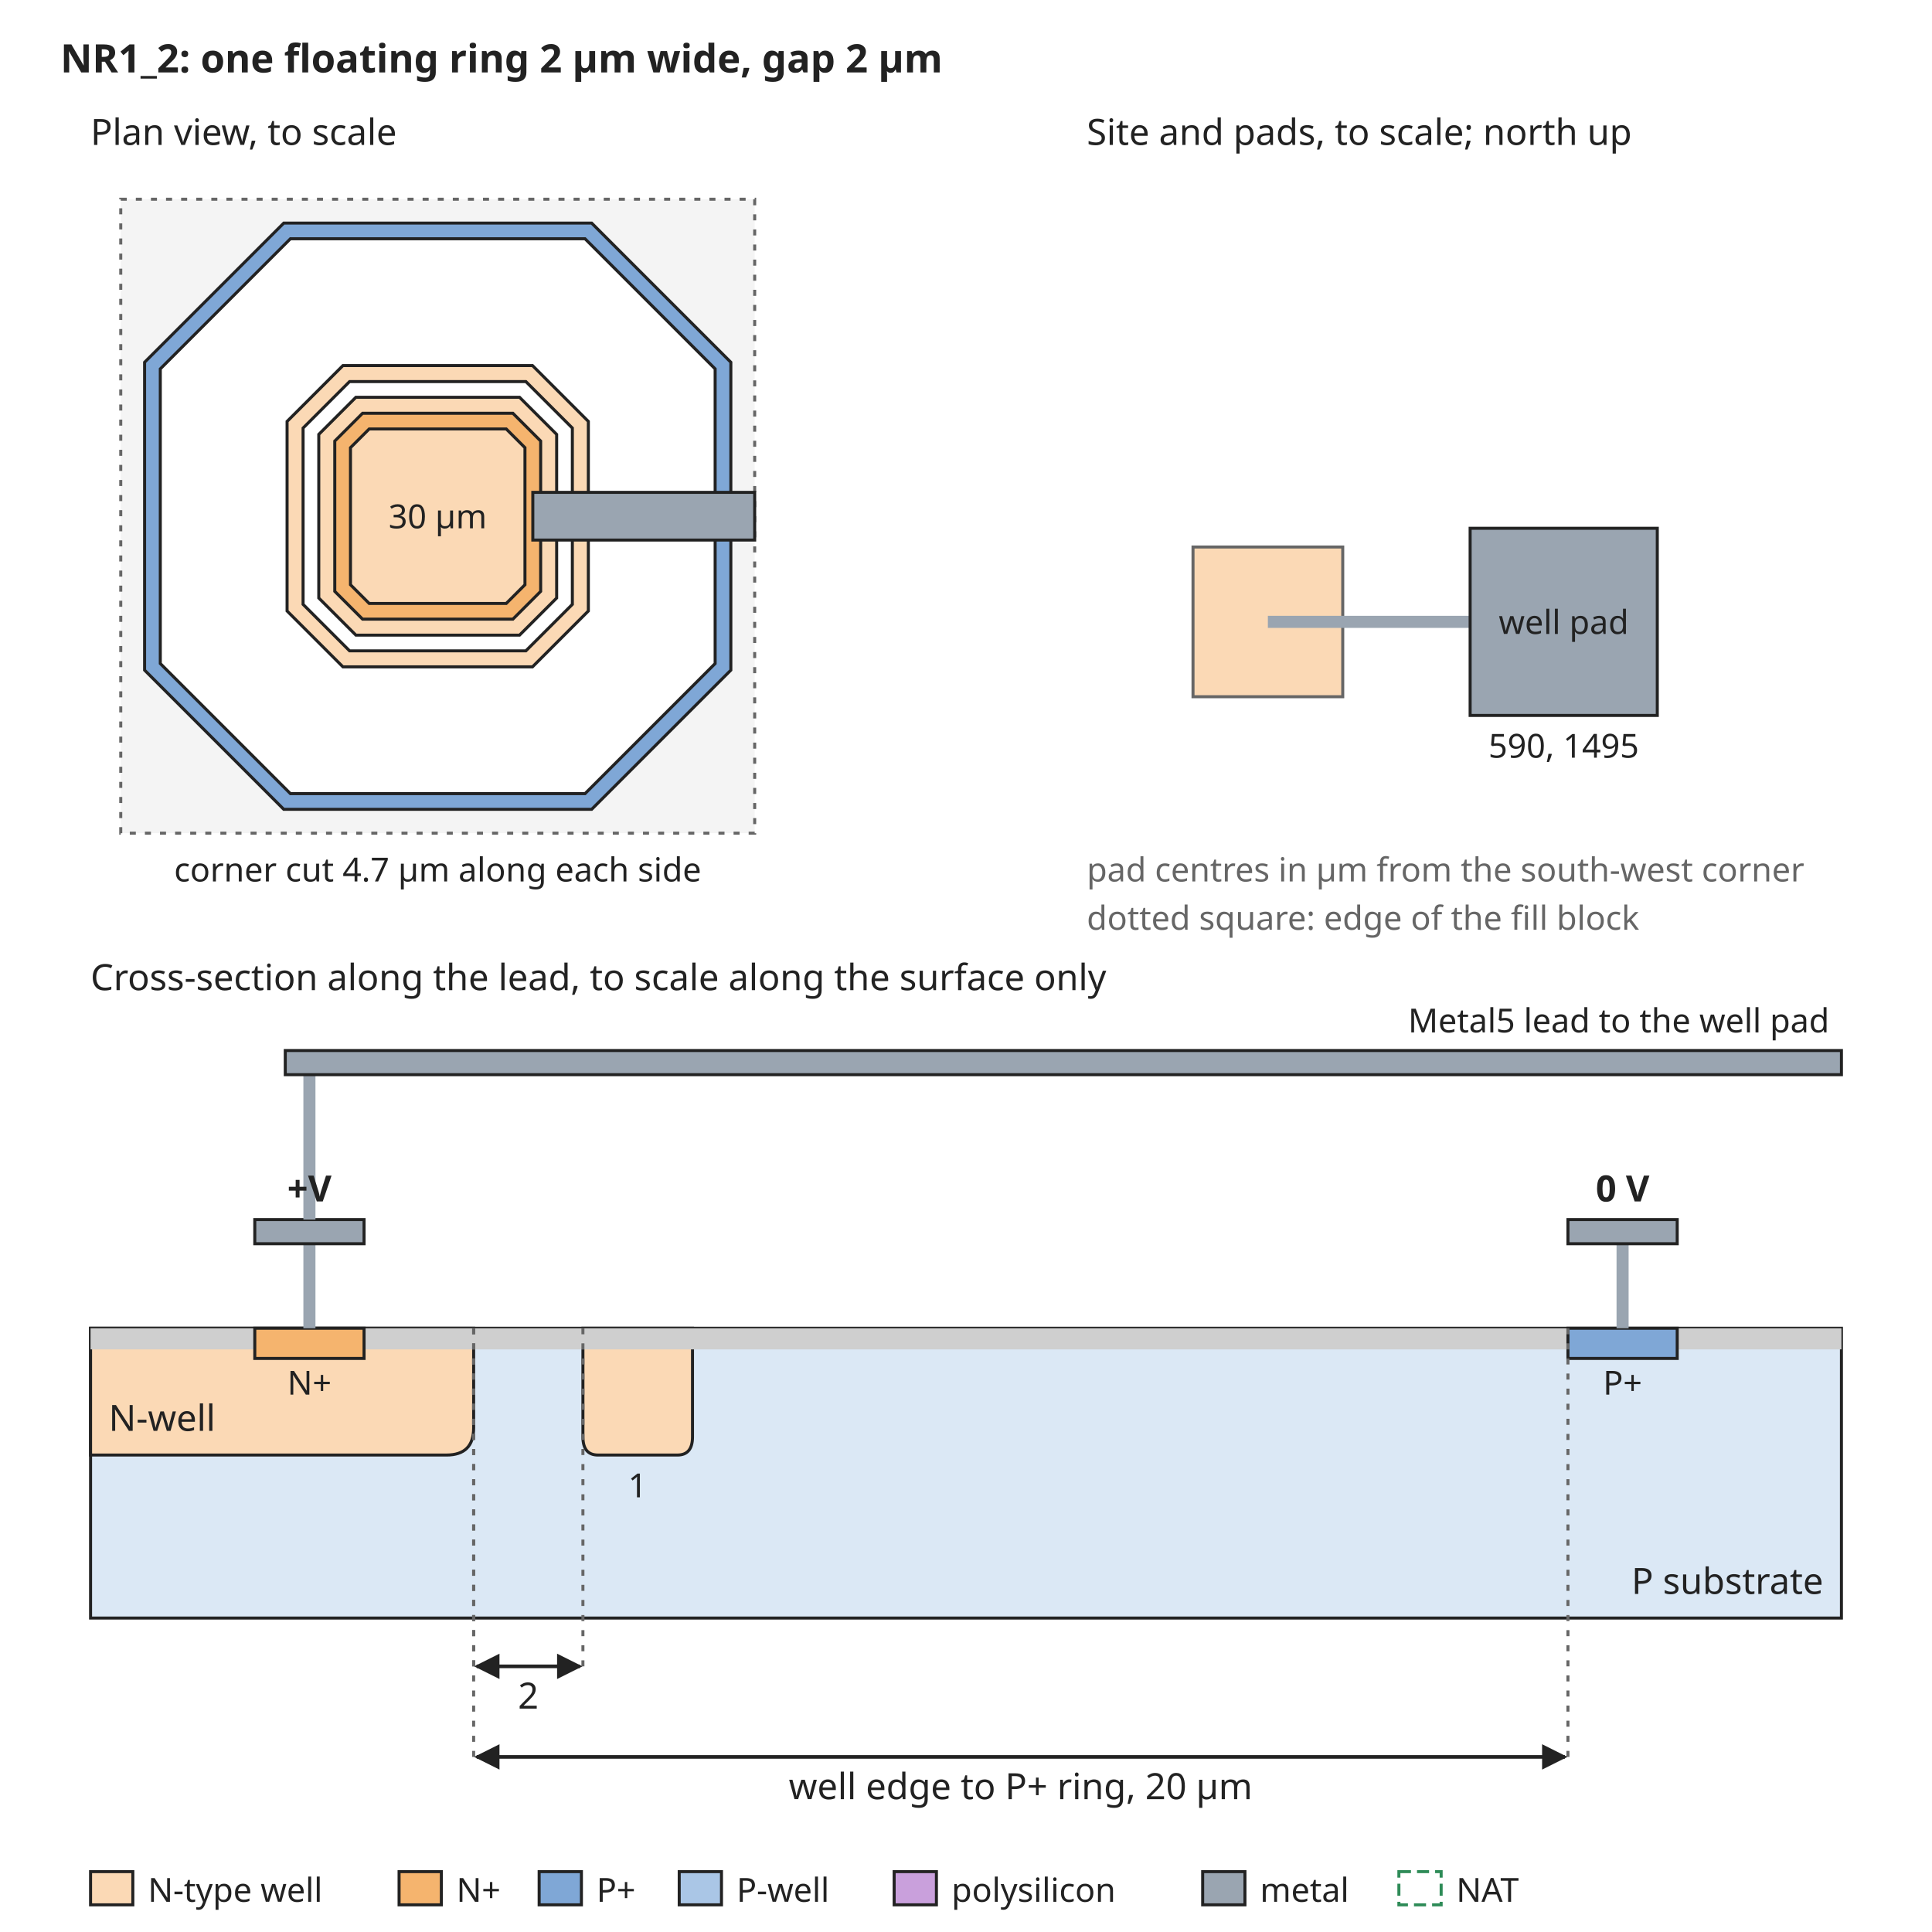
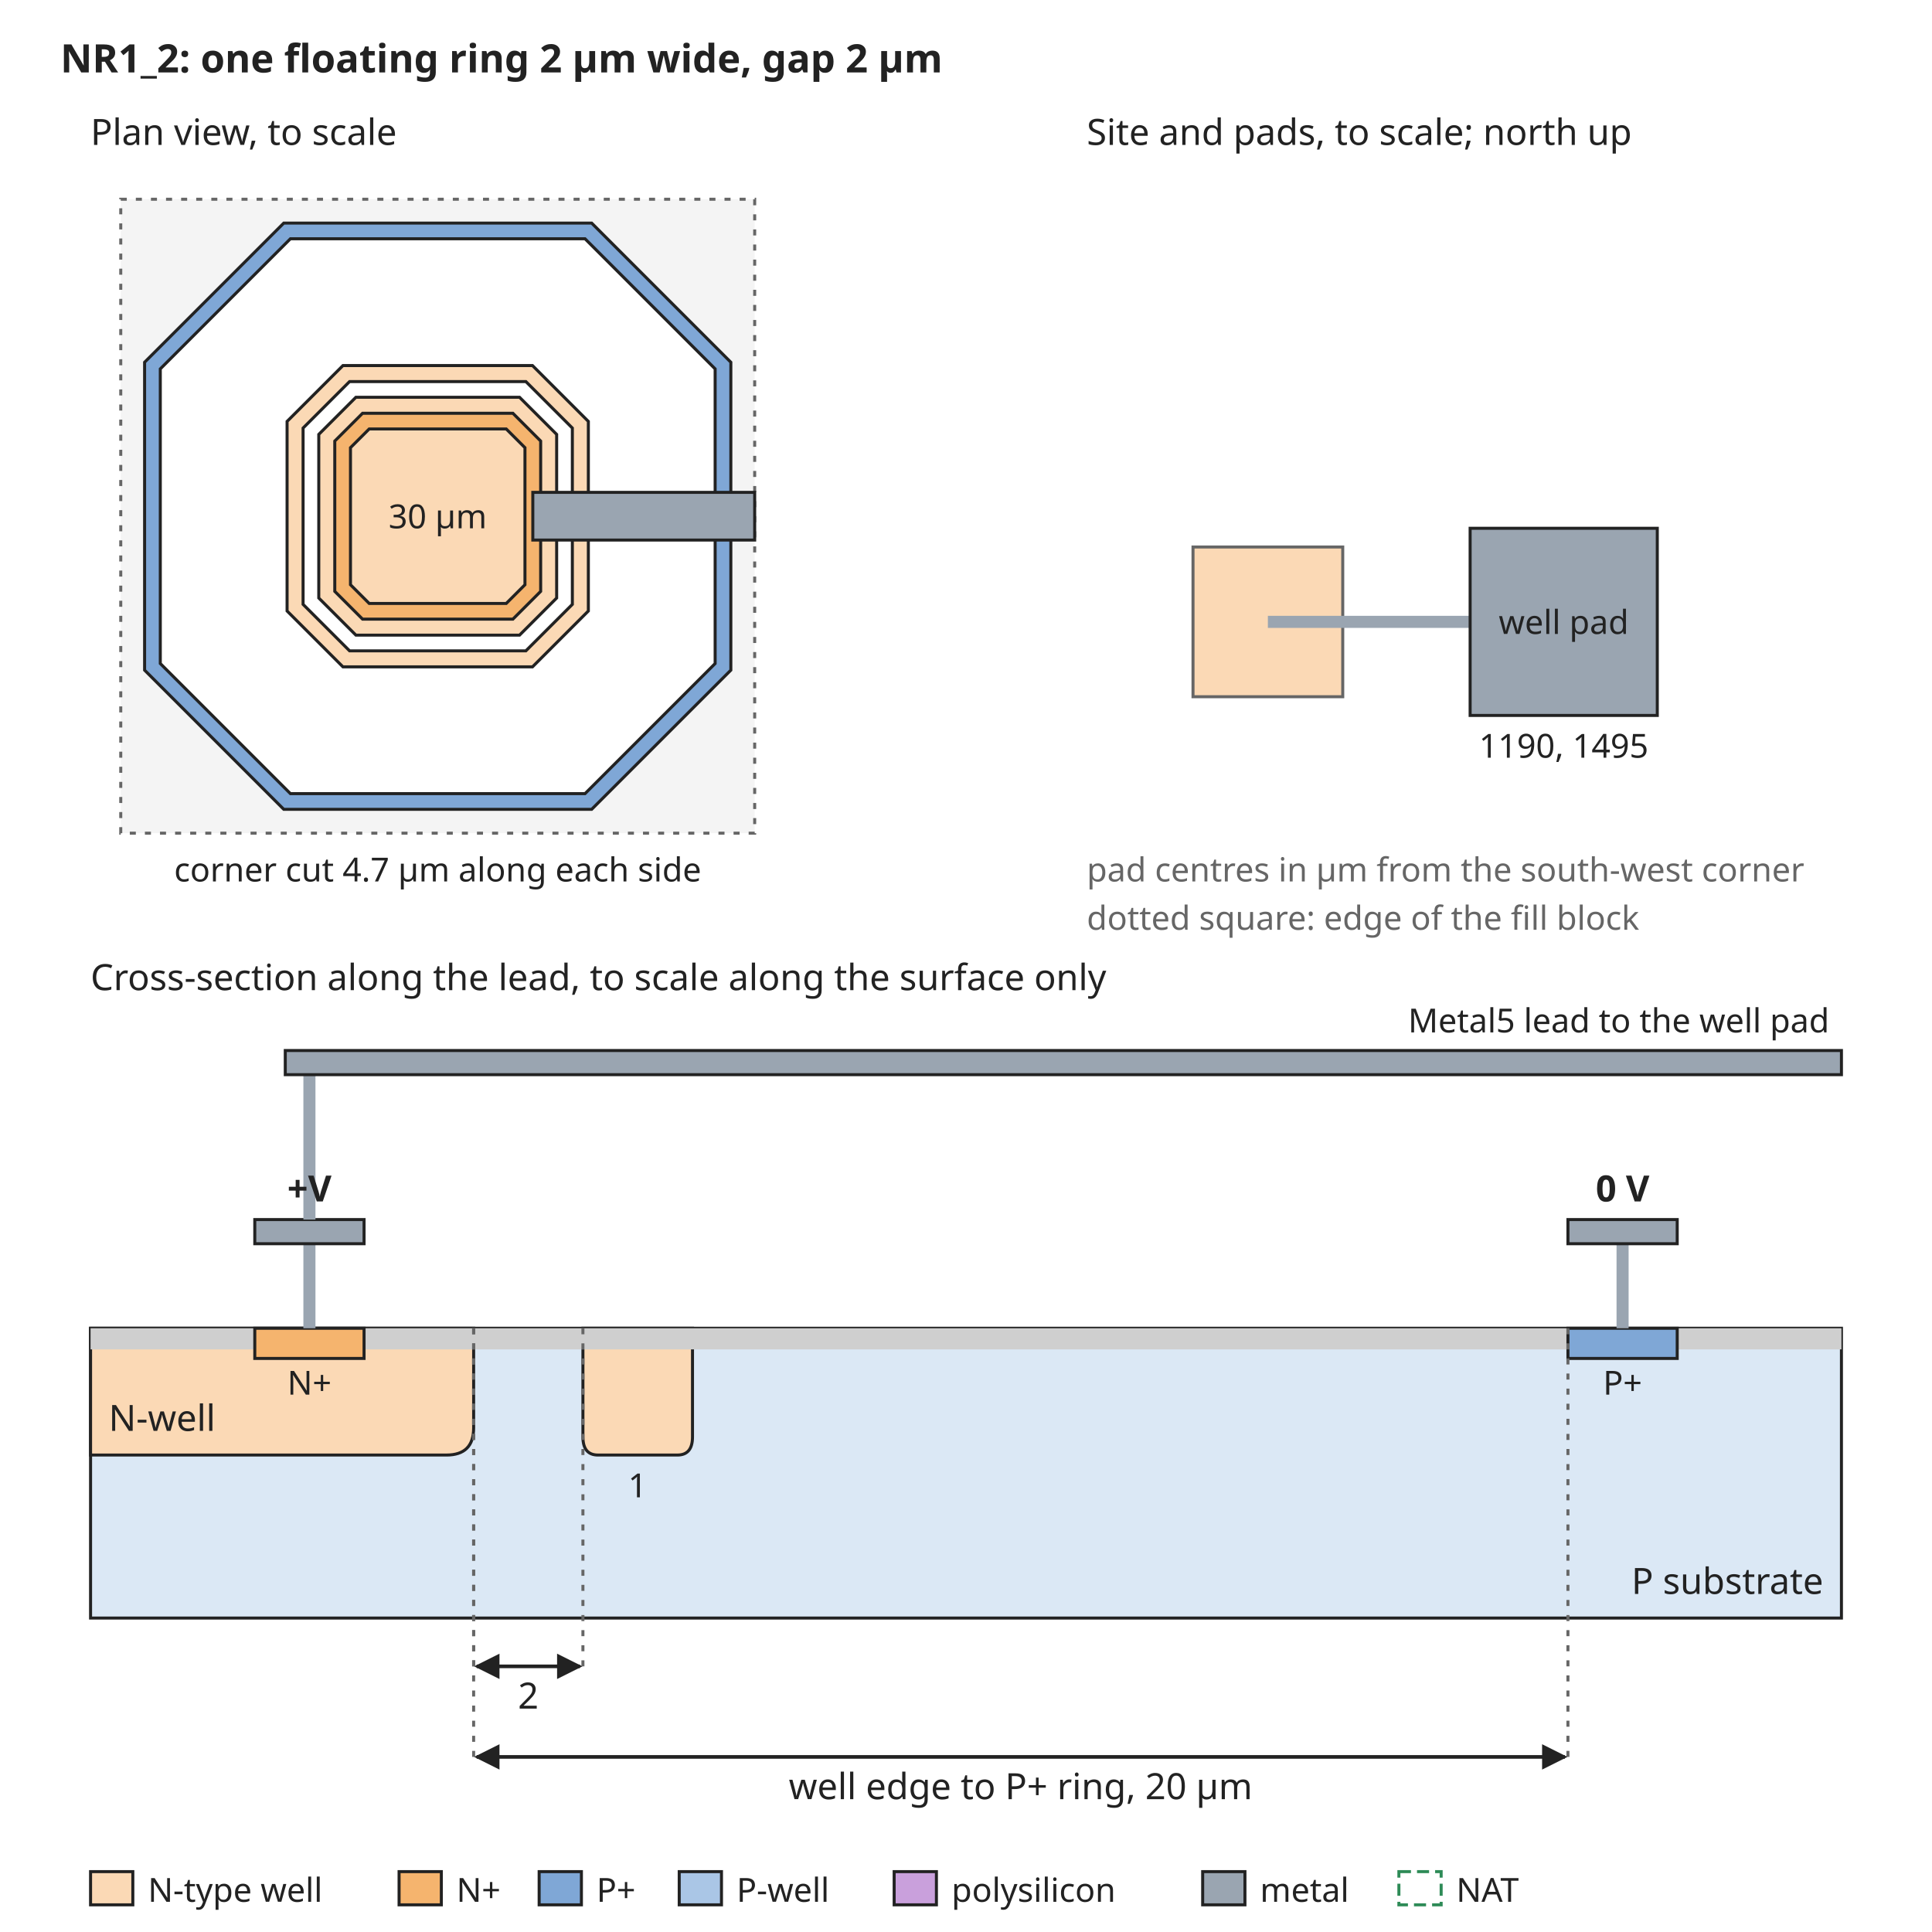
<svg xmlns="http://www.w3.org/2000/svg" width="640" height="640" viewBox="0 0 640 640" font-family="sans-serif" font-size="13">
  <rect width="640" height="640" fill="white" />
  <defs>
    <marker id="arrow" viewBox="0 0 10 10" refX="9" refY="5" markerWidth="7" markerHeight="7" orient="auto-start-reverse">
      <path d="M0,0 L10,5 L0,10 z" fill="#222222" />
    </marker>
  </defs>
  <text x="20" y="24" text-anchor="start" font-size="13" font-weight="bold" fill="#222222">NR1_2: one floating ring 2 µm wide, gap 2 µm</text>
  <rect x="40" y="66" width="210" height="210" rx="0" fill="#f4f4f4" stroke="#666666" stroke-dasharray="2 3" />
  <path d="M94.0,73.9 L196.0,73.9 L242.1,120.0 L242.1,222.0 L196.0,268.1 L94.0,268.1 L47.9,222.0 L47.9,120.0 Z" fill="#7fa7d6" stroke="#222222" stroke-width="1" />
  <path d="M96.2,79.1 L193.8,79.1 L236.9,122.2 L236.9,219.8 L193.8,262.9 L96.2,262.9 L53.1,219.8 L53.1,122.2 Z" fill="white" stroke="#222222" stroke-width="1" />
  <path d="M113.6,121.1 L176.4,121.1 L194.9,139.6 L194.9,202.4 L176.4,220.9 L113.6,220.9 L95.1,202.4 L95.1,139.6 Z" fill="#fbd9b5" stroke="#222222" stroke-width="1" />
  <path d="M115.8,126.4 L174.2,126.4 L189.6,141.8 L189.6,200.2 L174.2,215.6 L115.8,215.6 L100.4,200.2 L100.4,141.8 Z" fill="white" stroke="#222222" stroke-width="1" />
  <path d="M117.9,131.6 L172.1,131.6 L184.4,143.9 L184.4,198.1 L172.1,210.4 L117.9,210.4 L105.6,198.1 L105.6,143.9 Z" fill="#fbd9b5" stroke="#222222" stroke-width="1" />
  <path d="M120.1,136.9 L169.9,136.9 L179.1,146.1 L179.1,195.9 L169.9,205.1 L120.1,205.1 L110.9,195.9 L110.9,146.1 Z" fill="#f5b46e" stroke="#222222" stroke-width="1" />
  <path d="M122.3,142.1 L167.7,142.1 L173.9,148.3 L173.9,193.7 L167.7,199.9 L122.3,199.9 L116.1,193.7 L116.1,148.3 Z" fill="#fbd9b5" stroke="#222222" stroke-width="1" />
  <text x="145" y="175" text-anchor="middle" font-size="11" font-weight="normal" fill="#222222">30 µm</text>
  <rect x="176.5" y="163.1" width="73.5" height="15.8" rx="0" fill="#9aa5b1" stroke="#222222" />
  <text x="30" y="48" text-anchor="start" font-size="12" font-weight="normal" fill="#222222">Plan view, to scale</text>
  <text x="145" y="292" text-anchor="middle" font-size="11" font-weight="normal" fill="#222222">corner cut 4.7 µm along each side</text>
  <text x="360" y="48" text-anchor="start" font-size="12" font-weight="normal" fill="#222222">Site and pads, to scale; north up</text>
  <rect x="395.2" y="181.2" width="49.6" height="49.6" rx="0" fill="#fbd9b5" stroke="#666666" />
  <rect x="420" y="204" width="67.0" height="4" rx="0" fill="#9aa5b1" stroke="none" />
  <rect x="487.0" y="175.0" width="62.0" height="62.0" rx="0" fill="#9aa5b1" stroke="#222222" />
  <text x="518.0" y="210" text-anchor="middle" font-size="11" font-weight="normal" fill="#222222">well pad</text>
-   <text x="518.0" y="251.0" text-anchor="middle" font-size="11" font-weight="normal" fill="#222222">590, 1495</text>
+   <text x="518.0" y="251.0" text-anchor="middle" font-size="11" font-weight="normal" fill="#222222">1190, 1495</text>
  <text x="360" y="292" text-anchor="start" font-size="11" font-weight="normal" fill="#666666">pad centres in µm from the south-west corner</text>
  <text x="360" y="308" text-anchor="start" font-size="11" font-weight="normal" fill="#666666">dotted square: edge of the fill block</text>
  <text x="30" y="328" text-anchor="start" font-size="12" font-weight="normal" fill="#222222">Cross-section along the lead, to scale along the surface only</text>
  <rect x="30" y="440" width="580" height="96" rx="0" fill="#dbe8f5" stroke="#222222" />
  <path d="M30.0,440 L30.0,482 L147.9,482 Q156.9,482 156.9,473 L156.9,440 Z" fill="#fbd9b5" stroke="#222222" />
  <text x="36" y="474" text-anchor="start" font-size="12" font-weight="normal" fill="#222222">N-well</text>
  <path d="M193.1,440 L193.1,476 Q193.1,482 198.1,482 L224.4,482 Q229.4,482 229.4,476 L229.4,440 Z" fill="#fbd9b5" stroke="#222222" />
  <text x="211.2" y="496" text-anchor="middle" font-size="11" font-weight="normal" fill="#222222">1</text>
  <rect x="30.0" y="440" width="54.4" height="7" rx="0" fill="#cfcfcf" stroke="none" />
  <rect x="120.6" y="440" width="398.8" height="7" rx="0" fill="#cfcfcf" stroke="none" />
  <rect x="555.6" y="440" width="54.4" height="7" rx="0" fill="#cfcfcf" stroke="none" />
  <rect x="84.4" y="440" width="36.2" height="10" rx="0" fill="#f5b46e" stroke="#222222" />
  <rect x="519.4" y="440" width="36.2" height="10" rx="0" fill="#7fa7d6" stroke="#222222" />
  <text x="102.5" y="462" text-anchor="middle" font-size="11" font-weight="normal" fill="#222222">N+</text>
  <text x="537.5" y="462" text-anchor="middle" font-size="11" font-weight="normal" fill="#222222">P+</text>
  <text x="604" y="528" text-anchor="end" font-size="12" font-weight="normal" fill="#222222">P substrate</text>
  <rect x="100.5" y="412" width="4" height="28" rx="0" fill="#9aa5b1" stroke="none" />
  <rect x="84.4" y="404" width="36.2" height="8" rx="0" fill="#9aa5b1" stroke="#222222" />
  <rect x="535.5" y="412" width="4" height="28" rx="0" fill="#9aa5b1" stroke="none" />
  <rect x="519.4" y="404" width="36.2" height="8" rx="0" fill="#9aa5b1" stroke="#222222" />
  <text x="537.5" y="398" text-anchor="middle" font-size="12" font-weight="bold" fill="#222222">0 V</text>
  <rect x="100.5" y="356" width="4" height="48" rx="0" fill="#9aa5b1" stroke="none" />
  <rect x="94.5" y="348" width="515.5" height="8" rx="0" fill="#9aa5b1" stroke="#222222" />
  <text x="606" y="342" text-anchor="end" font-size="11" font-weight="normal" fill="#222222">Metal5 lead to the well pad</text>
  <text x="102.5" y="398" text-anchor="middle" font-size="12" font-weight="bold" fill="#222222">+V</text>
  <line x1="156.9" y1="440" x2="156.9" y2="552" stroke="#666666" stroke-width="1" stroke-dasharray="2 3" />
  <line x1="193.1" y1="440" x2="193.1" y2="552" stroke="#666666" stroke-width="1" stroke-dasharray="2 3" />
  <line x1="157.9" y1="552" x2="192.1" y2="552" stroke="#222222" stroke-width="1.2" marker-end="url(#arrow)" marker-start="url(#arrow)" />
  <text x="175.0" y="566" text-anchor="middle" font-size="12" font-weight="normal" fill="#222222">2</text>
  <line x1="156.9" y1="440" x2="156.9" y2="582" stroke="#666666" stroke-width="1" stroke-dasharray="2 3" />
  <line x1="519.4" y1="440" x2="519.4" y2="582" stroke="#666666" stroke-width="1" stroke-dasharray="2 3" />
  <line x1="157.9" y1="582" x2="518.4" y2="582" stroke="#222222" stroke-width="1.2" marker-end="url(#arrow)" marker-start="url(#arrow)" />
  <text x="338.1" y="596" text-anchor="middle" font-size="12" font-weight="normal" fill="#222222">well edge to P+ ring, 20 µm</text>
  <rect x="30" y="620" width="14" height="11" rx="0" fill="#fbd9b5" stroke="#222222" />
  <text x="49" y="630" text-anchor="start" font-size="11" font-weight="normal" fill="#222222">N-type well</text>
  <rect x="132.2" y="620" width="14" height="11" rx="0" fill="#f5b46e" stroke="#222222" />
  <text x="151.2" y="630" text-anchor="start" font-size="11" font-weight="normal" fill="#222222">N+</text>
  <rect x="178.6" y="620" width="14" height="11" rx="0" fill="#7fa7d6" stroke="#222222" />
  <text x="197.6" y="630" text-anchor="start" font-size="11" font-weight="normal" fill="#222222">P+</text>
  <rect x="225.0" y="620" width="14" height="11" rx="0" fill="#aac6e6" stroke="#222222" />
  <text x="244.0" y="630" text-anchor="start" font-size="11" font-weight="normal" fill="#222222">P-well</text>
  <rect x="296.2" y="620" width="14" height="11" rx="0" fill="#c9a0dc" stroke="#222222" />
  <text x="315.2" y="630" text-anchor="start" font-size="11" font-weight="normal" fill="#222222">polysilicon</text>
  <rect x="398.4" y="620" width="14" height="11" rx="0" fill="#9aa5b1" stroke="#222222" />
  <text x="417.4" y="630" text-anchor="start" font-size="11" font-weight="normal" fill="#222222">metal</text>
  <rect x="463.4" y="620" width="14" height="11" rx="0" fill="none" stroke="#2e8b57" stroke-dasharray="4 2" />
  <text x="482.4" y="630" text-anchor="start" font-size="11" font-weight="normal" fill="#222222">NAT</text>
</svg>
